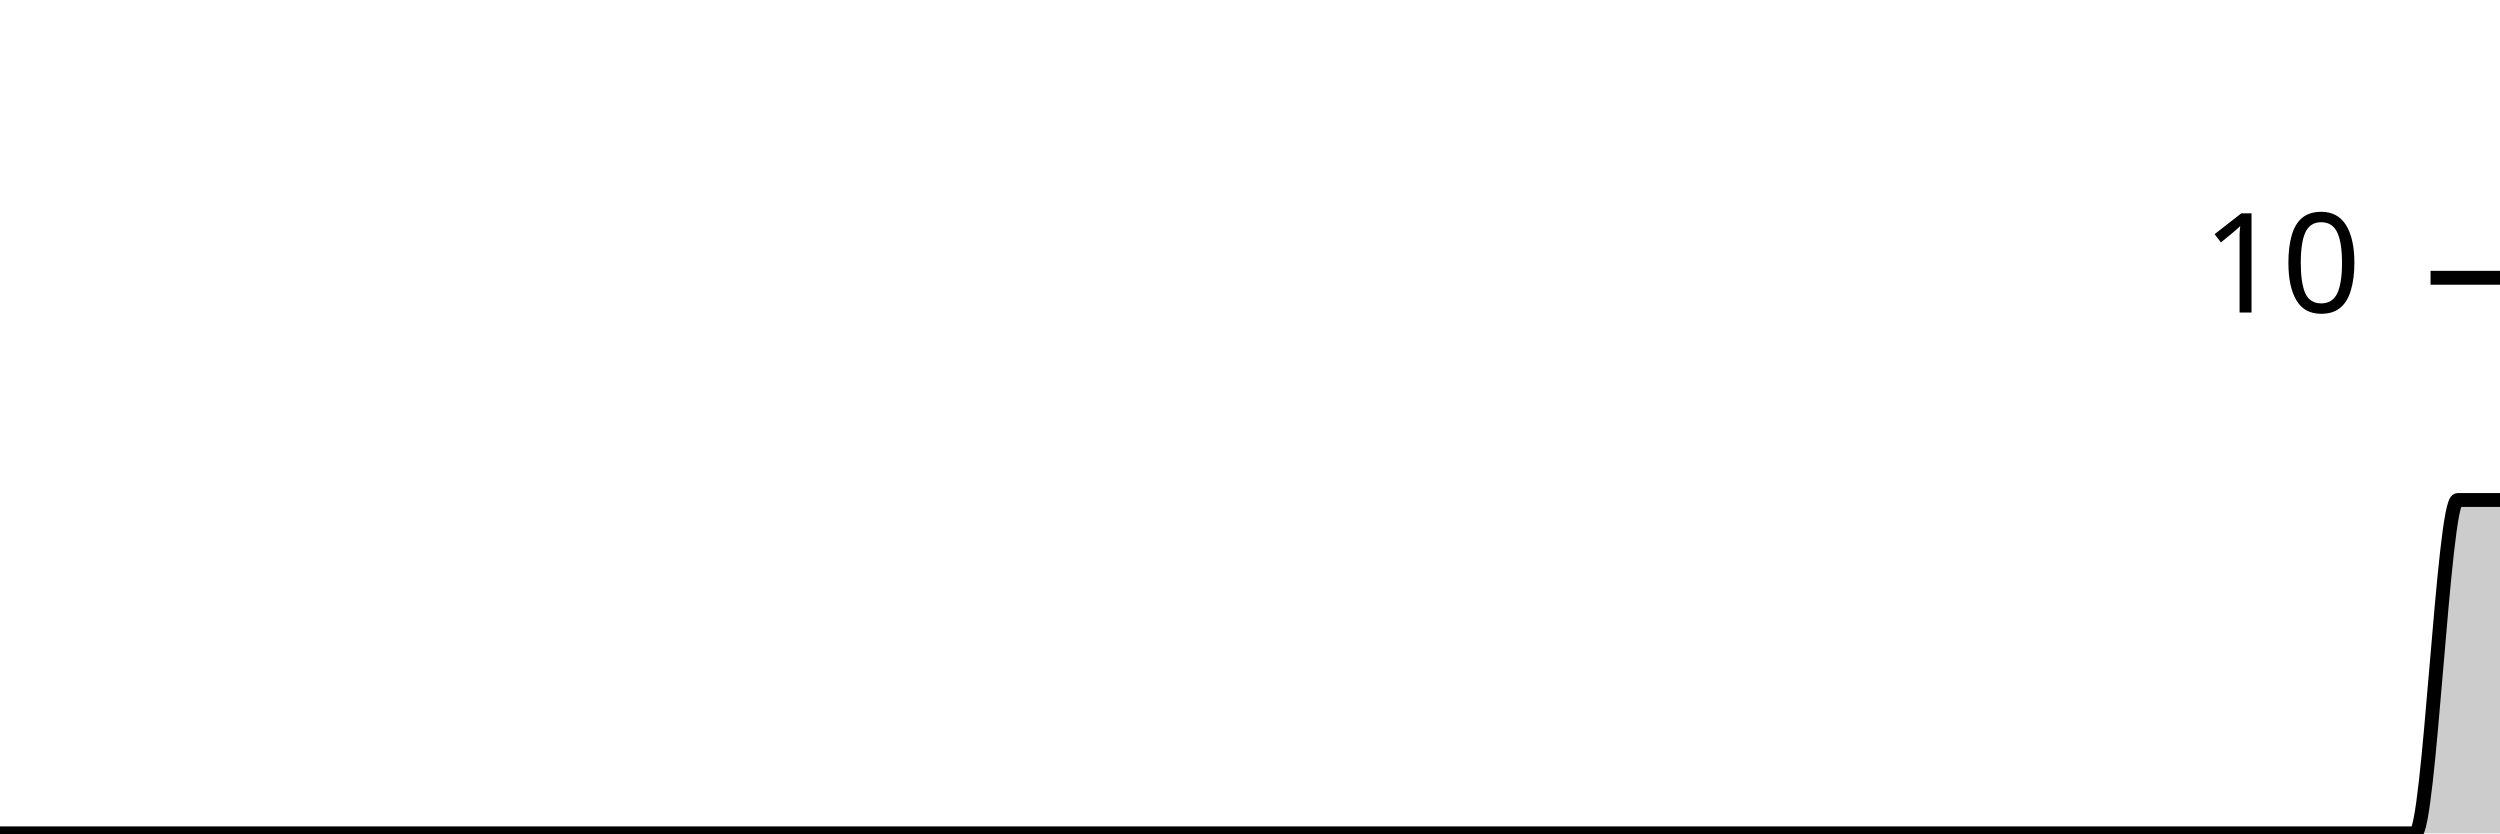
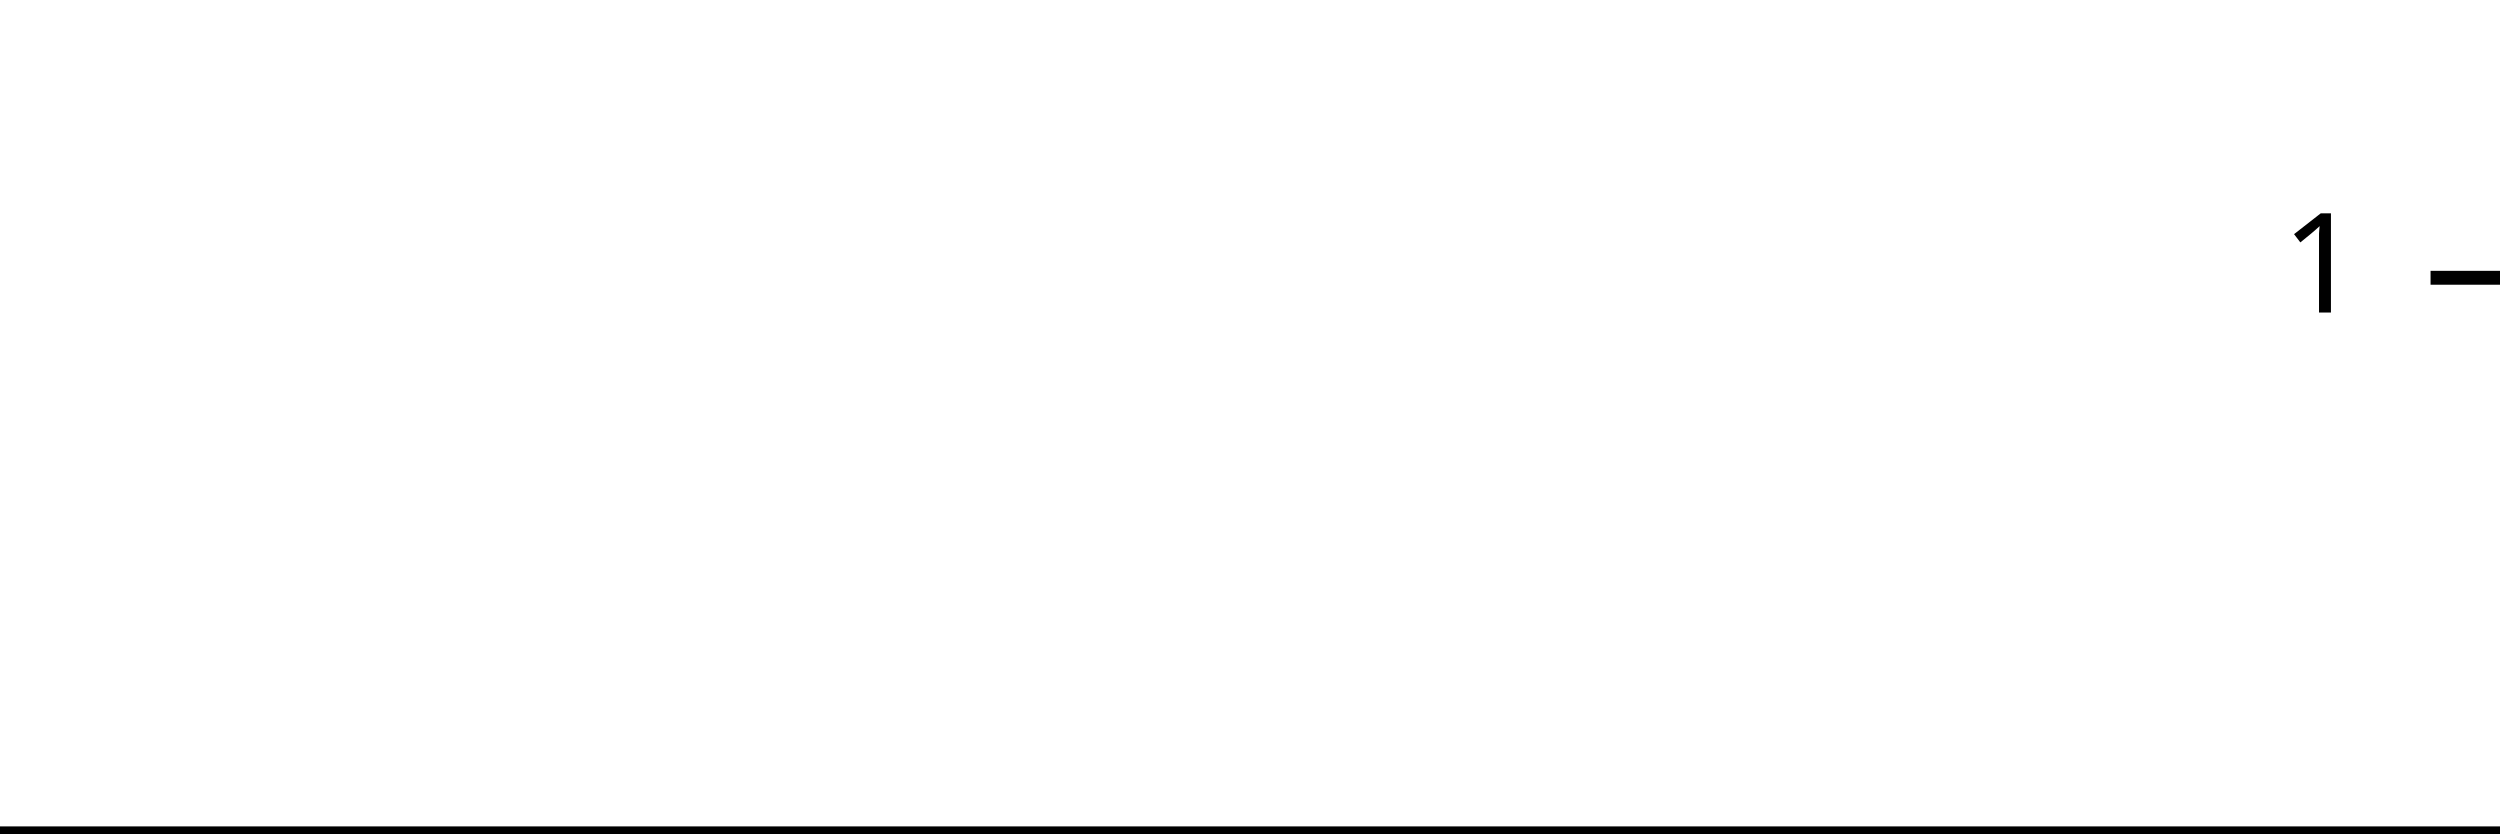
<svg xmlns="http://www.w3.org/2000/svg" viewBox="0 0 180 60">
  <g transform="translate(0,20)">
-     <path class="area" fill="rgba(0, 0, 0, 0.2)" d="M0,40C1.017,40,2.034,40,3.051,40C4.068,40,5.085,40,6.102,40C7.119,40,8.136,40,9.153,40C10.169,40,11.186,40,12.203,40C13.22,40,14.237,40,15.254,40C16.271,40,17.288,40,18.305,40C19.322,40,20.339,40,21.356,40C22.373,40,23.39,40,24.407,40C25.424,40,26.441,40,27.458,40C28.475,40,29.492,40,30.508,40C31.525,40,32.542,40,33.559,40C34.576,40,35.593,40,36.61,40C37.627,40,38.644,40,39.661,40C40.678,40,41.695,40,42.712,40C43.729,40,44.746,40,45.763,40C46.78,40,47.797,40,48.814,40C49.831,40,50.847,40,51.864,40C52.881,40,53.898,40,54.915,40C55.932,40,56.949,40,57.966,40C58.983,40,60,40,61.017,40C62.034,40,63.051,40,64.068,40C65.085,40,66.102,40,67.119,40C68.136,40,69.153,40,70.169,40C71.186,40,72.203,40,73.22,40C74.237,40,75.254,40,76.271,40C77.288,40,78.305,40,79.322,40C80.339,40,81.356,40,82.373,40C83.39,40,84.407,40,85.424,40C86.441,40,87.458,40,88.475,40C89.492,40,90.508,40,91.525,40C92.542,40,93.559,40,94.576,40C95.593,40,96.61,40,97.627,40C98.644,40,99.661,40,100.678,40C101.695,40,102.712,40,103.729,40C104.746,40,105.763,40,106.78,40C107.797,40,108.814,40,109.831,40C110.847,40,111.864,40,112.881,40C113.898,40,114.915,40,115.932,40C116.949,40,117.966,40,118.983,40C120,40,121.017,40,122.034,40C123.051,40,124.068,40,125.085,40C126.102,40,127.119,40,128.136,40C129.153,40,130.169,40,131.186,40C132.203,40,133.22,40,134.237,40C135.254,40,136.271,40,137.288,40C138.305,40,139.322,40,140.339,40C141.356,40,142.373,40,143.39,40C144.407,40,145.424,40,146.441,40C147.458,40,148.475,40,149.492,40C150.508,40,151.525,40,152.542,40C153.559,40,154.576,40,155.593,40C156.61,40,157.627,40,158.644,40C159.661,40,160.678,40,161.695,40C162.712,40,163.729,40,164.746,40C165.763,40,166.78,40,167.797,40C168.814,40,169.831,40,170.847,40C171.864,40,172.881,40,173.898,40C174.915,40,175.932,16,176.949,16C177.966,16,178.983,16,180,16L180,40C178.983,40,177.966,40,176.949,40C175.932,40,174.915,40,173.898,40C172.881,40,171.864,40,170.847,40C169.831,40,168.814,40,167.797,40C166.78,40,165.763,40,164.746,40C163.729,40,162.712,40,161.695,40C160.678,40,159.661,40,158.644,40C157.627,40,156.61,40,155.593,40C154.576,40,153.559,40,152.542,40C151.525,40,150.508,40,149.492,40C148.475,40,147.458,40,146.441,40C145.424,40,144.407,40,143.39,40C142.373,40,141.356,40,140.339,40C139.322,40,138.305,40,137.288,40C136.271,40,135.254,40,134.237,40C133.22,40,132.203,40,131.186,40C130.169,40,129.153,40,128.136,40C127.119,40,126.102,40,125.085,40C124.068,40,123.051,40,122.034,40C121.017,40,120,40,118.983,40C117.966,40,116.949,40,115.932,40C114.915,40,113.898,40,112.881,40C111.864,40,110.847,40,109.831,40C108.814,40,107.797,40,106.78,40C105.763,40,104.746,40,103.729,40C102.712,40,101.695,40,100.678,40C99.661,40,98.644,40,97.627,40C96.61,40,95.593,40,94.576,40C93.559,40,92.542,40,91.525,40C90.508,40,89.492,40,88.475,40C87.458,40,86.441,40,85.424,40C84.407,40,83.39,40,82.373,40C81.356,40,80.339,40,79.322,40C78.305,40,77.288,40,76.271,40C75.254,40,74.237,40,73.22,40C72.203,40,71.186,40,70.169,40C69.153,40,68.136,40,67.119,40C66.102,40,65.085,40,64.068,40C63.051,40,62.034,40,61.017,40C60,40,58.983,40,57.966,40C56.949,40,55.932,40,54.915,40C53.898,40,52.881,40,51.864,40C50.847,40,49.831,40,48.814,40C47.797,40,46.78,40,45.763,40C44.746,40,43.729,40,42.712,40C41.695,40,40.678,40,39.661,40C38.644,40,37.627,40,36.61,40C35.593,40,34.576,40,33.559,40C32.542,40,31.525,40,30.508,40C29.492,40,28.475,40,27.458,40C26.441,40,25.424,40,24.407,40C23.39,40,22.373,40,21.356,40C20.339,40,19.322,40,18.305,40C17.288,40,16.271,40,15.254,40C14.237,40,13.22,40,12.203,40C11.186,40,10.169,40,9.153,40C8.136,40,7.119,40,6.102,40C5.085,40,4.068,40,3.051,40C2.034,40,1.017,40,0,40Z" />
-     <path class="line" stroke="black" fill="none" d="M0,40C1.017,40,2.034,40,3.051,40C4.068,40,5.085,40,6.102,40C7.119,40,8.136,40,9.153,40C10.169,40,11.186,40,12.203,40C13.22,40,14.237,40,15.254,40C16.271,40,17.288,40,18.305,40C19.322,40,20.339,40,21.356,40C22.373,40,23.39,40,24.407,40C25.424,40,26.441,40,27.458,40C28.475,40,29.492,40,30.508,40C31.525,40,32.542,40,33.559,40C34.576,40,35.593,40,36.61,40C37.627,40,38.644,40,39.661,40C40.678,40,41.695,40,42.712,40C43.729,40,44.746,40,45.763,40C46.78,40,47.797,40,48.814,40C49.831,40,50.847,40,51.864,40C52.881,40,53.898,40,54.915,40C55.932,40,56.949,40,57.966,40C58.983,40,60,40,61.017,40C62.034,40,63.051,40,64.068,40C65.085,40,66.102,40,67.119,40C68.136,40,69.153,40,70.169,40C71.186,40,72.203,40,73.22,40C74.237,40,75.254,40,76.271,40C77.288,40,78.305,40,79.322,40C80.339,40,81.356,40,82.373,40C83.39,40,84.407,40,85.424,40C86.441,40,87.458,40,88.475,40C89.492,40,90.508,40,91.525,40C92.542,40,93.559,40,94.576,40C95.593,40,96.61,40,97.627,40C98.644,40,99.661,40,100.678,40C101.695,40,102.712,40,103.729,40C104.746,40,105.763,40,106.78,40C107.797,40,108.814,40,109.831,40C110.847,40,111.864,40,112.881,40C113.898,40,114.915,40,115.932,40C116.949,40,117.966,40,118.983,40C120,40,121.017,40,122.034,40C123.051,40,124.068,40,125.085,40C126.102,40,127.119,40,128.136,40C129.153,40,130.169,40,131.186,40C132.203,40,133.22,40,134.237,40C135.254,40,136.271,40,137.288,40C138.305,40,139.322,40,140.339,40C141.356,40,142.373,40,143.39,40C144.407,40,145.424,40,146.441,40C147.458,40,148.475,40,149.492,40C150.508,40,151.525,40,152.542,40C153.559,40,154.576,40,155.593,40C156.61,40,157.627,40,158.644,40C159.661,40,160.678,40,161.695,40C162.712,40,163.729,40,164.746,40C165.763,40,166.78,40,167.797,40C168.814,40,169.831,40,170.847,40C171.864,40,172.881,40,173.898,40C174.915,40,175.932,16,176.949,16C177.966,16,178.983,16,180,16" />
+     <path class="area" fill="rgba(0, 0, 0, 0.2)" d="M0,40C1.034,40,2.069,40,3.103,40C4.138,40,5.172,40,6.207,40C7.241,40,8.276,40,9.31,40C10.345,40,11.379,40,12.414,40C13.448,40,14.483,40,15.517,40C16.552,40,17.586,40,18.621,40C19.655,40,20.69,40,21.724,40C22.759,40,23.793,40,24.828,40C25.862,40,26.897,40,27.931,40C28.966,40,30,40,31.034,40C32.069,40,33.103,40,34.138,40C35.172,40,36.207,40,37.241,40C38.276,40,39.31,40,40.345,40C41.379,40,42.414,40,43.448,40C44.483,40,45.517,40,46.552,40C47.586,40,48.621,40,49.655,40C50.69,40,51.724,40,52.759,40C53.793,40,54.828,40,55.862,40C56.897,40,57.931,40,58.966,40C60,40,61.034,40,62.069,40C63.103,40,64.138,40,65.172,40C66.207,40,67.241,40,68.276,40C69.31,40,70.345,40,71.379,40C72.414,40,73.448,40,74.483,40C75.517,40,76.552,40,77.586,40C78.621,40,79.655,40,80.69,40C81.724,40,82.759,40,83.793,40C84.828,40,85.862,40,86.897,40C87.931,40,88.966,40,90,40C91.034,40,92.069,40,93.103,40C94.138,40,95.172,40,96.207,40C97.241,40,98.276,40,99.31,40C100.345,40,101.379,40,102.414,40C103.448,40,104.483,40,105.517,40C106.552,40,107.586,40,108.621,40C109.655,40,110.69,40,111.724,40C112.759,40,113.793,40,114.828,40C115.862,40,116.897,40,117.931,40C118.966,40,120,40,121.034,40C122.069,40,123.103,40,124.138,40C125.172,40,126.207,40,127.241,40C128.276,40,129.31,40,130.345,40C131.379,40,132.414,40,133.448,40C134.483,40,135.517,40,136.552,40C137.586,40,138.621,40,139.655,40C140.69,40,141.724,40,142.759,40C143.793,40,144.828,40,145.862,40C146.897,40,147.931,40,148.966,40C150,40,151.034,40,152.069,40C153.103,40,154.138,40,155.172,40C156.207,40,157.241,40,158.276,40C159.31,40,160.345,40,161.379,40C162.414,40,163.448,40,164.483,40C165.517,40,166.552,40,167.586,40C168.621,40,169.655,40,170.69,40C171.724,40,172.759,40,173.793,40C174.828,40,175.862,40,176.897,40C177.931,40,178.966,40,180,40L180,40C178.966,40,177.931,40,176.897,40C175.862,40,174.828,40,173.793,40C172.759,40,171.724,40,170.69,40C169.655,40,168.621,40,167.586,40C166.552,40,165.517,40,164.483,40C163.448,40,162.414,40,161.379,40C160.345,40,159.31,40,158.276,40C157.241,40,156.207,40,155.172,40C154.138,40,153.103,40,152.069,40C151.034,40,150,40,148.966,40C147.931,40,146.897,40,145.862,40C144.828,40,143.793,40,142.759,40C141.724,40,140.69,40,139.655,40C138.621,40,137.586,40,136.552,40C135.517,40,134.483,40,133.448,40C132.414,40,131.379,40,130.345,40C129.31,40,128.276,40,127.241,40C126.207,40,125.172,40,124.138,40C123.103,40,122.069,40,121.034,40C120,40,118.966,40,117.931,40C116.897,40,115.862,40,114.828,40C113.793,40,112.759,40,111.724,40C110.69,40,109.655,40,108.621,40C107.586,40,106.552,40,105.517,40C104.483,40,103.448,40,102.414,40C101.379,40,100.345,40,99.31,40C98.276,40,97.241,40,96.207,40C95.172,40,94.138,40,93.103,40C92.069,40,91.034,40,90,40C88.966,40,87.931,40,86.897,40C85.862,40,84.828,40,83.793,40C82.759,40,81.724,40,80.69,40C79.655,40,78.621,40,77.586,40C76.552,40,75.517,40,74.483,40C73.448,40,72.414,40,71.379,40C70.345,40,69.31,40,68.276,40C67.241,40,66.207,40,65.172,40C64.138,40,63.103,40,62.069,40C61.034,40,60,40,58.966,40C57.931,40,56.897,40,55.862,40C54.828,40,53.793,40,52.759,40C51.724,40,50.69,40,49.655,40C48.621,40,47.586,40,46.552,40C45.517,40,44.483,40,43.448,40C42.414,40,41.379,40,40.345,40C39.31,40,38.276,40,37.241,40C36.207,40,35.172,40,34.138,40C33.103,40,32.069,40,31.034,40C30,40,28.966,40,27.931,40C26.897,40,25.862,40,24.828,40C23.793,40,22.759,40,21.724,40C20.69,40,19.655,40,18.621,40C17.586,40,16.552,40,15.517,40C14.483,40,13.448,40,12.414,40C11.379,40,10.345,40,9.31,40C8.276,40,7.241,40,6.207,40C5.172,40,4.138,40,3.103,40C2.069,40,1.034,40,0,40Z" />
+     <path class="line" stroke="black" fill="none" d="M0,40C1.034,40,2.069,40,3.103,40C4.138,40,5.172,40,6.207,40C7.241,40,8.276,40,9.31,40C10.345,40,11.379,40,12.414,40C13.448,40,14.483,40,15.517,40C16.552,40,17.586,40,18.621,40C19.655,40,20.69,40,21.724,40C22.759,40,23.793,40,24.828,40C25.862,40,26.897,40,27.931,40C28.966,40,30,40,31.034,40C32.069,40,33.103,40,34.138,40C35.172,40,36.207,40,37.241,40C38.276,40,39.31,40,40.345,40C41.379,40,42.414,40,43.448,40C44.483,40,45.517,40,46.552,40C47.586,40,48.621,40,49.655,40C50.69,40,51.724,40,52.759,40C53.793,40,54.828,40,55.862,40C56.897,40,57.931,40,58.966,40C60,40,61.034,40,62.069,40C63.103,40,64.138,40,65.172,40C66.207,40,67.241,40,68.276,40C69.31,40,70.345,40,71.379,40C72.414,40,73.448,40,74.483,40C75.517,40,76.552,40,77.586,40C78.621,40,79.655,40,80.69,40C81.724,40,82.759,40,83.793,40C84.828,40,85.862,40,86.897,40C87.931,40,88.966,40,90,40C91.034,40,92.069,40,93.103,40C94.138,40,95.172,40,96.207,40C97.241,40,98.276,40,99.31,40C100.345,40,101.379,40,102.414,40C103.448,40,104.483,40,105.517,40C106.552,40,107.586,40,108.621,40C109.655,40,110.69,40,111.724,40C112.759,40,113.793,40,114.828,40C115.862,40,116.897,40,117.931,40C118.966,40,120,40,121.034,40C122.069,40,123.103,40,124.138,40C125.172,40,126.207,40,127.241,40C128.276,40,129.31,40,130.345,40C131.379,40,132.414,40,133.448,40C134.483,40,135.517,40,136.552,40C137.586,40,138.621,40,139.655,40C140.69,40,141.724,40,142.759,40C143.793,40,144.828,40,145.862,40C146.897,40,147.931,40,148.966,40C150,40,151.034,40,152.069,40C153.103,40,154.138,40,155.172,40C156.207,40,157.241,40,158.276,40C159.31,40,160.345,40,161.379,40C162.414,40,163.448,40,164.483,40C165.517,40,166.552,40,167.586,40C168.621,40,169.655,40,170.69,40C171.724,40,172.759,40,173.793,40C174.828,40,175.862,40,176.897,40C177.931,40,178.966,40,180,40" />
    <path class="axis-ceiling" stroke-width="1" stroke="black" fill="none" d="M175,0L180,0" />
-     <text class="axis-ceiling-label" font-family="sans-serif" text-anchor="end" font-size="10px" x="170" y="2.5">10</text>
+     <text class="axis-ceiling-label" font-family="sans-serif" text-anchor="end" font-size="10px" x="170" y="2.5">1</text>
  </g>
</svg>
